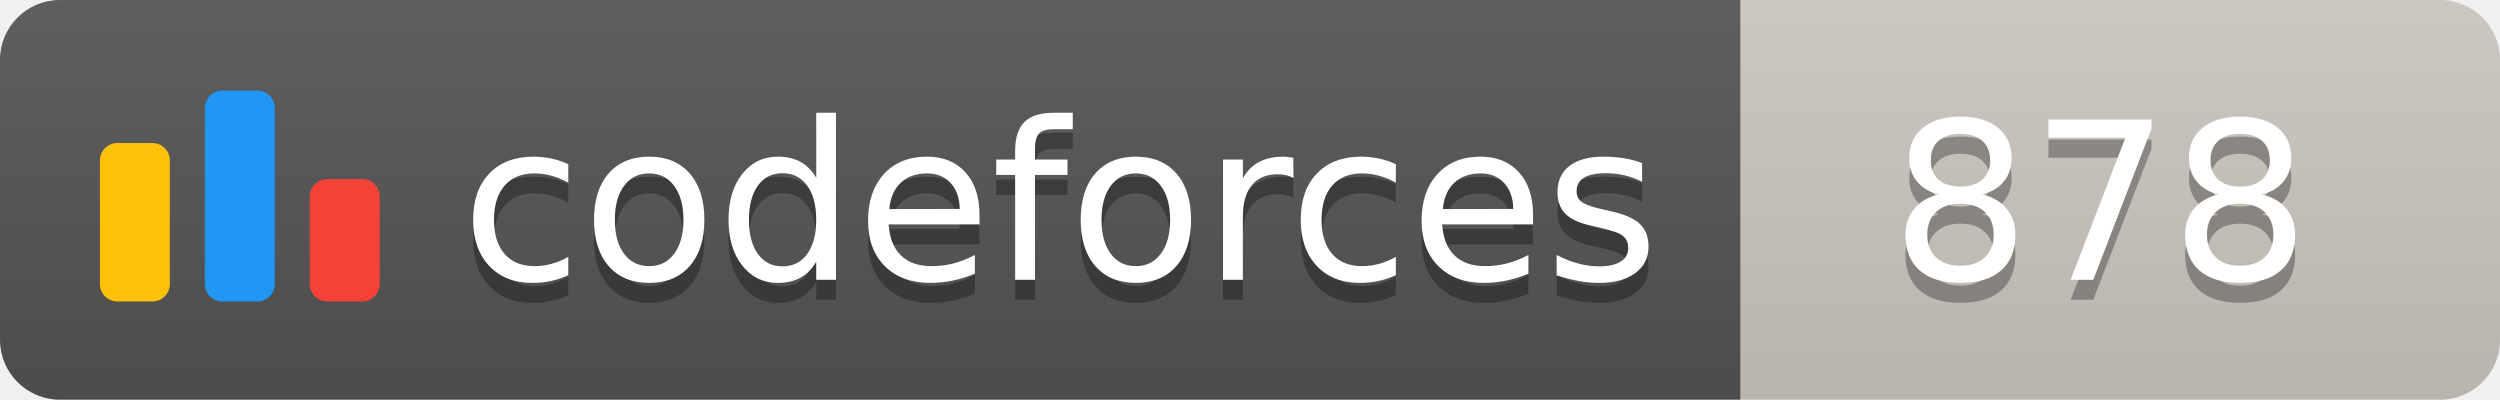
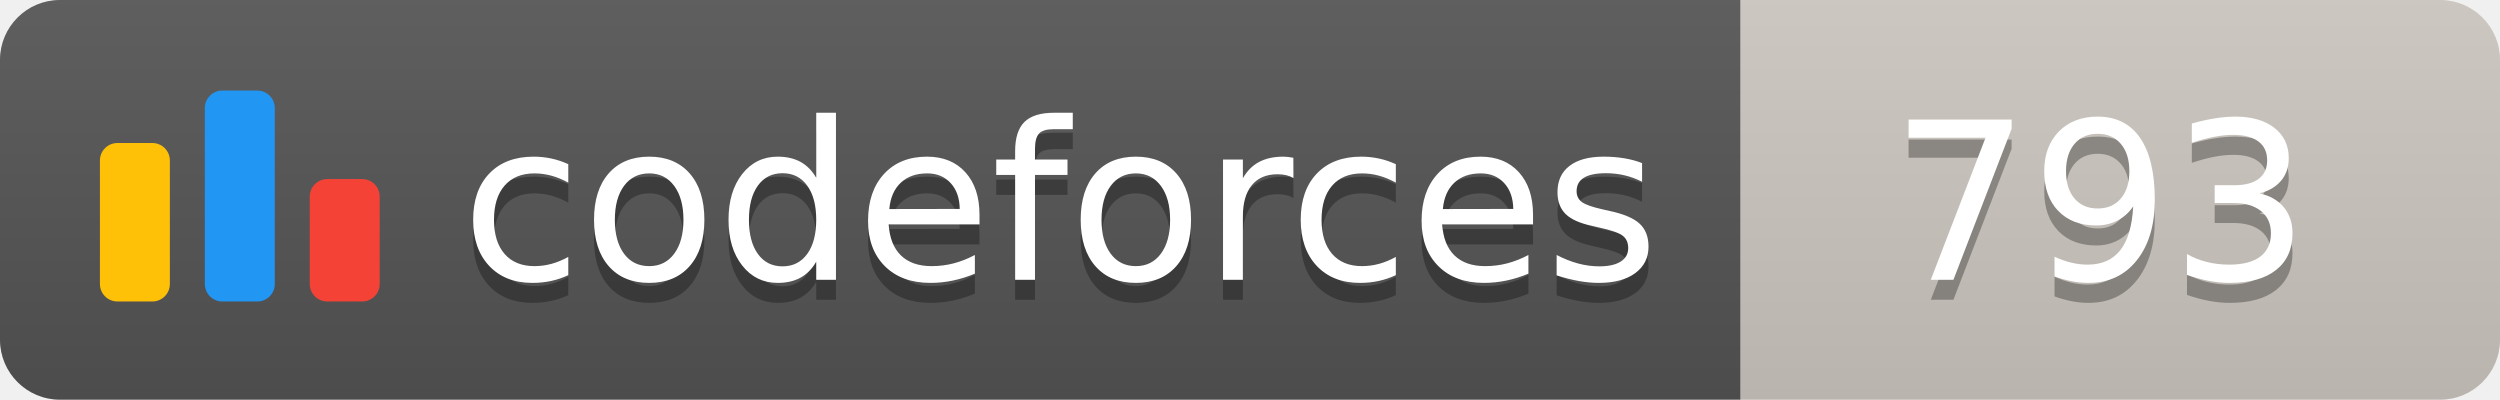
<svg xmlns="http://www.w3.org/2000/svg" width="125.1" height="20">
  <linearGradient id="smooth" x2="0" y2="100%">
    <stop offset="0" stop-color="#bbb" stop-opacity=".1" />
    <stop offset="1" stop-opacity=".1" />
  </linearGradient>
  <clipPath id="round">
    <rect width="125.1" height="20" rx="3" fill="#fff" />
  </clipPath>
  <g clip-path="url(#round)">
    <rect width="87.1" height="20" fill="#555" />
    <rect x="87.1" width="38.0" height="20" fill="#cec8c1" />
    <rect width="125.1" height="20" fill="url(#smooth)" />
  </g>
  <g fill="#fff" text-anchor="middle" font-family="DejaVu Sans,Verdana,Geneva,sans-serif" font-size="110">
    <svg x="5" y="3" class="logo" width="14" height="14" viewBox="0 0 32 25" fill="none">
      <rect y="6" width="8" height="18.125" rx="2" fill="#FFC107" />
      <rect x="24" y="10.125" width="8" height="14" rx="2" fill="#F44336" />
      <rect x="12" width="8" height="24.125" rx="2" fill="#2196F3" />
    </svg>
    <text x="530.5" y="150" fill="#010101" fill-opacity=".3" transform="scale(0.1)" textLength="601.0" lengthAdjust="spacing">codeforces
        </text>
    <text x="530.5" y="140" transform="scale(0.1)" textLength="601.0" lengthAdjust="spacing">codeforces</text>
-     <text x="1051.0" y="150" fill="#010101" fill-opacity=".3" transform="scale(0.1)" textLength="280.0" lengthAdjust="spacing">878
+     <text x="1051.0" y="150" fill="#010101" fill-opacity=".3" transform="scale(0.1)" textLength="280.0" lengthAdjust="spacing">793
        </text>
-     <text x="1051.0" y="140" transform="scale(0.1)" textLength="280.0" lengthAdjust="spacing">878</text>
+     <text x="1051.0" y="140" transform="scale(0.1)" textLength="280.0" lengthAdjust="spacing">793</text>
  </g>
</svg>
